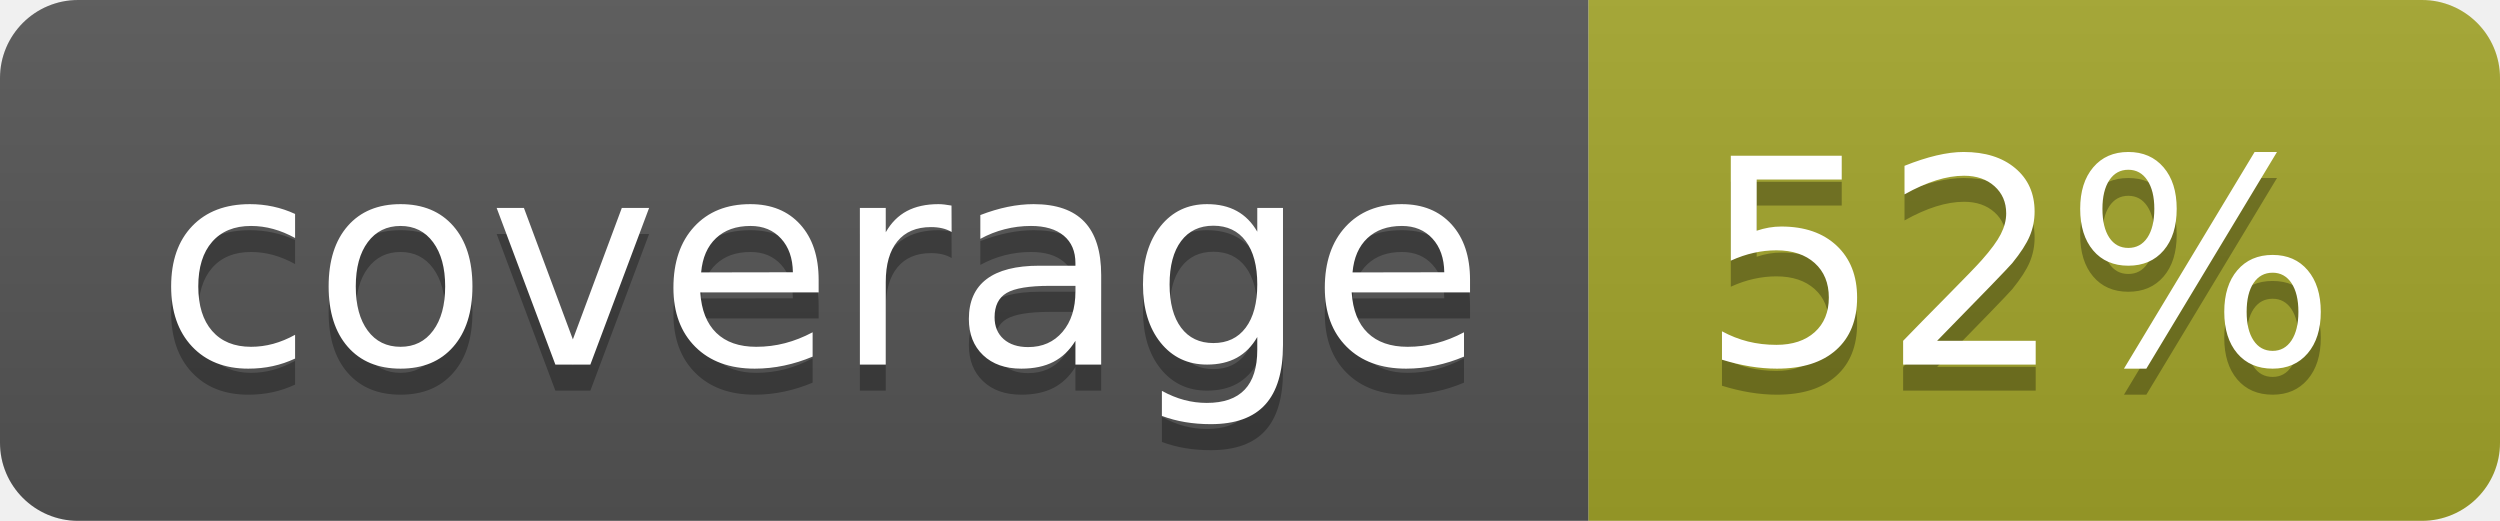
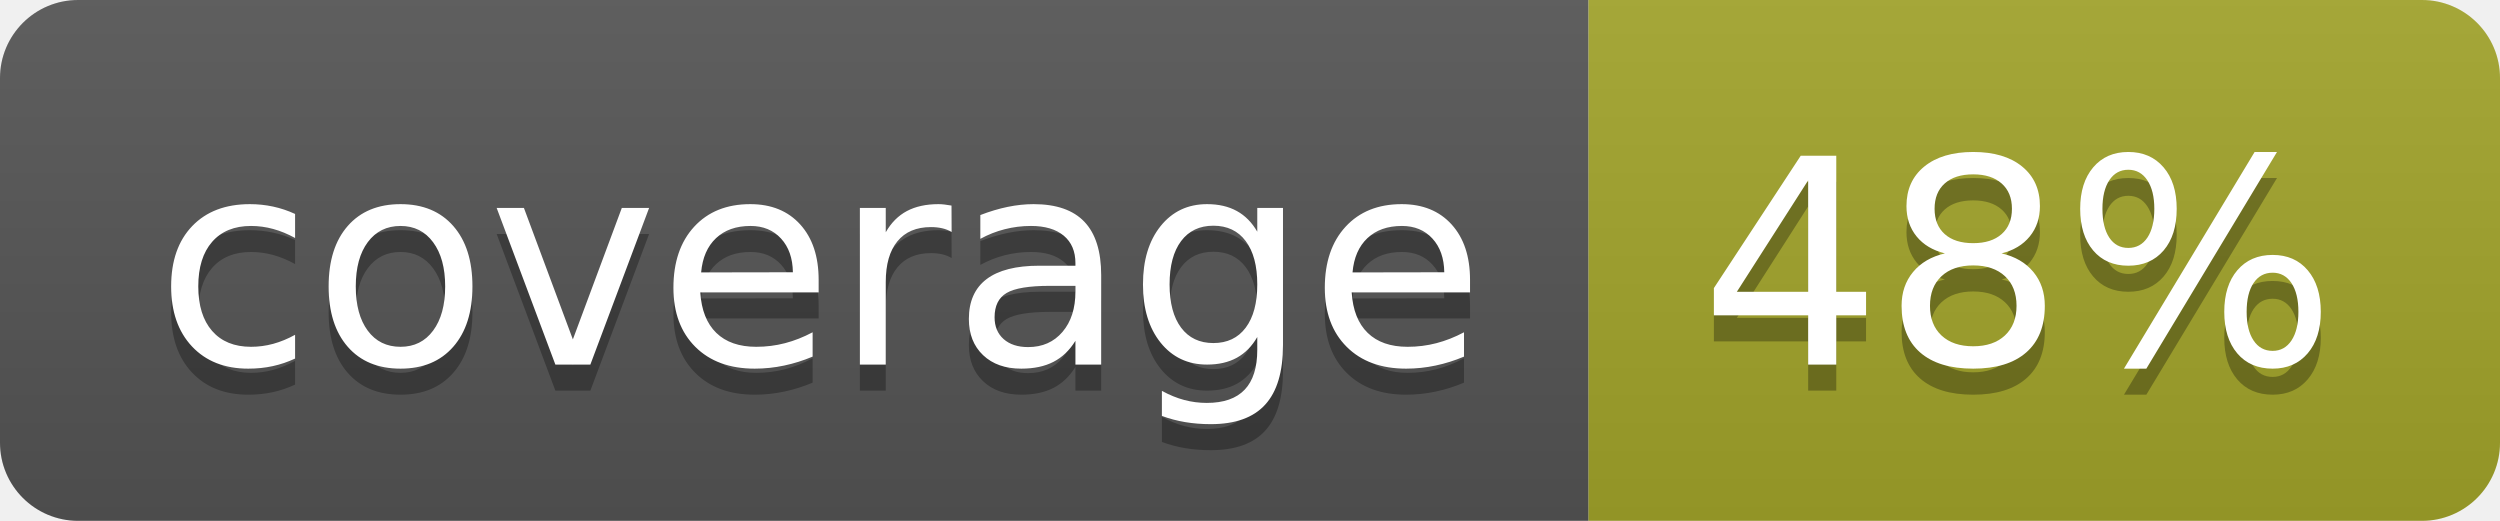
<svg xmlns="http://www.w3.org/2000/svg" width="96" height="20">
  <linearGradient id="b" x2="0" y2="100%">
    <stop offset="0" stop-color="#bbb" stop-opacity=".1" />
    <stop offset="1" stop-opacity=".1" />
  </linearGradient>
  <clipPath id="a">
    <rect width="96" height="20" rx="3" fill="#fff" />
  </clipPath>
  <g clip-path="url(#a)">
    <path fill="#555" d="M0 0h61v20H0z" />
    <path fill="#A3A52A" d="M61 0h35v20H61z" />
    <path fill="url(#b)" d="M0 0h96v20H0z" />
  </g>
  <g fill="#fff" text-anchor="middle" font-family="DejaVu Sans,Verdana,Geneva,sans-serif" font-size="110">
    <text x="315" y="150" fill="#010101" fill-opacity=".3" transform="scale(.1)" textLength="510">coverage</text>
    <text x="315" y="140" transform="scale(.1)" textLength="510">coverage</text>
-     <text x="775" y="150" fill="#010101" fill-opacity=".3" transform="scale(.1)" textLength="250">52%</text>
-     <text x="775" y="140" transform="scale(.1)" textLength="250">52%</text>
+     <text x="775" y="150" fill="#010101" fill-opacity=".3" transform="scale(.1)" textLength="250">48%</text>
+     <text x="775" y="140" transform="scale(.1)" textLength="250">48%</text>
  </g>
</svg>
